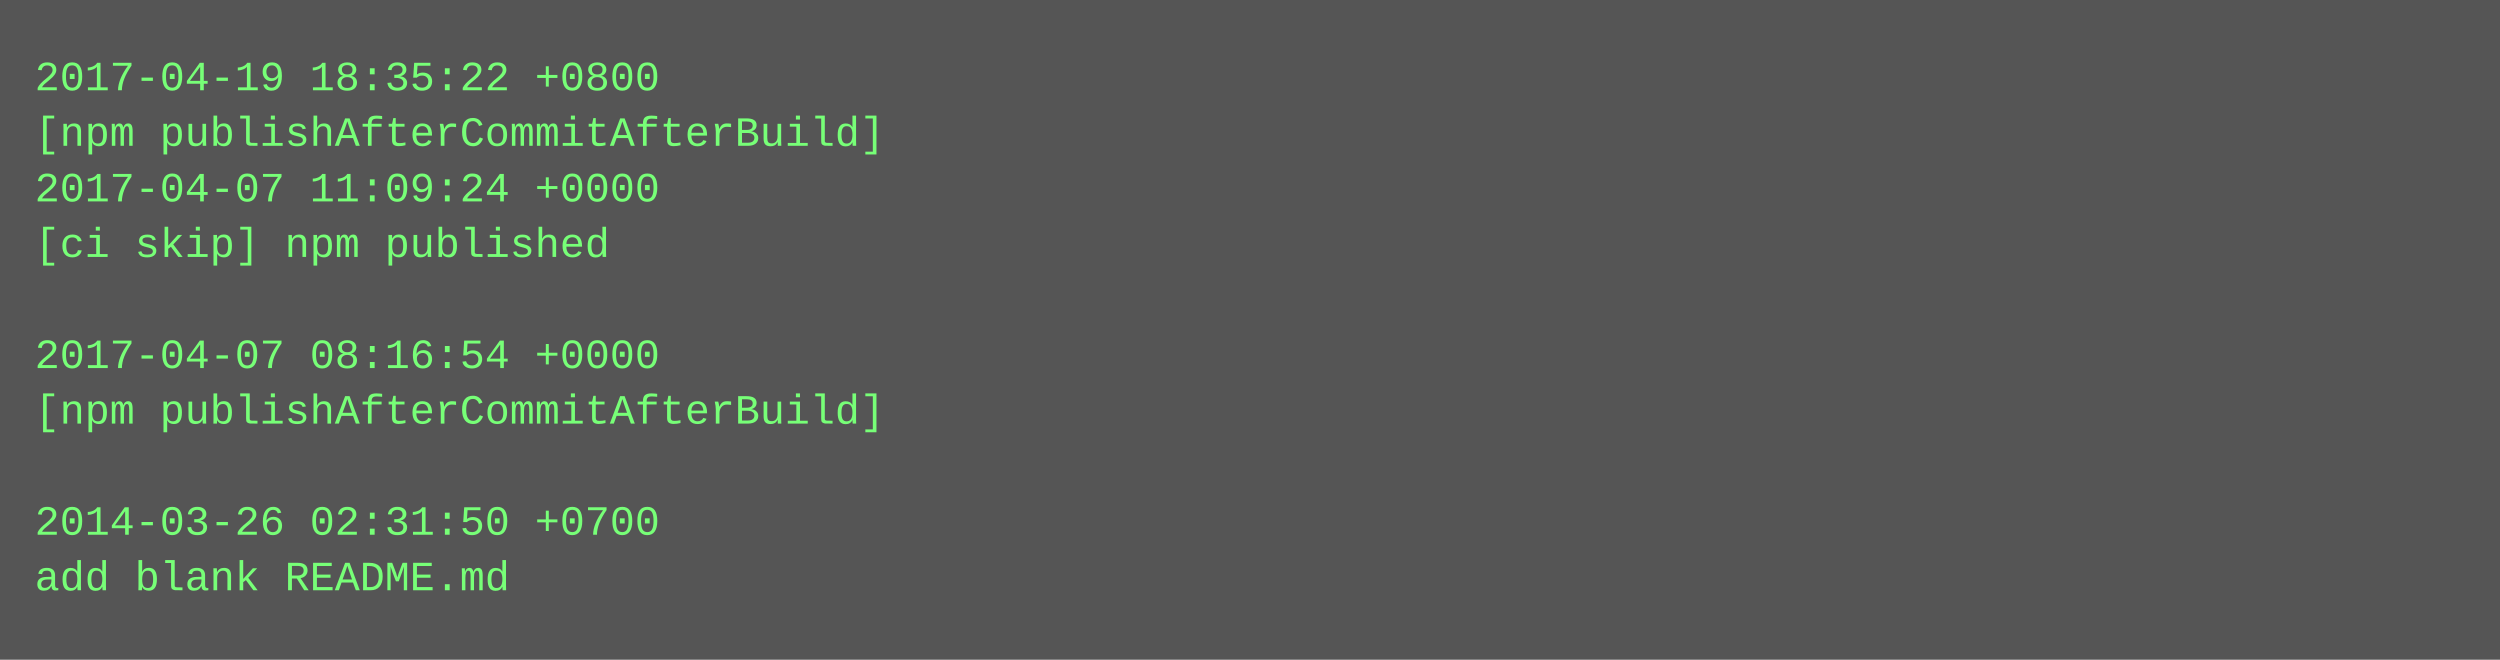
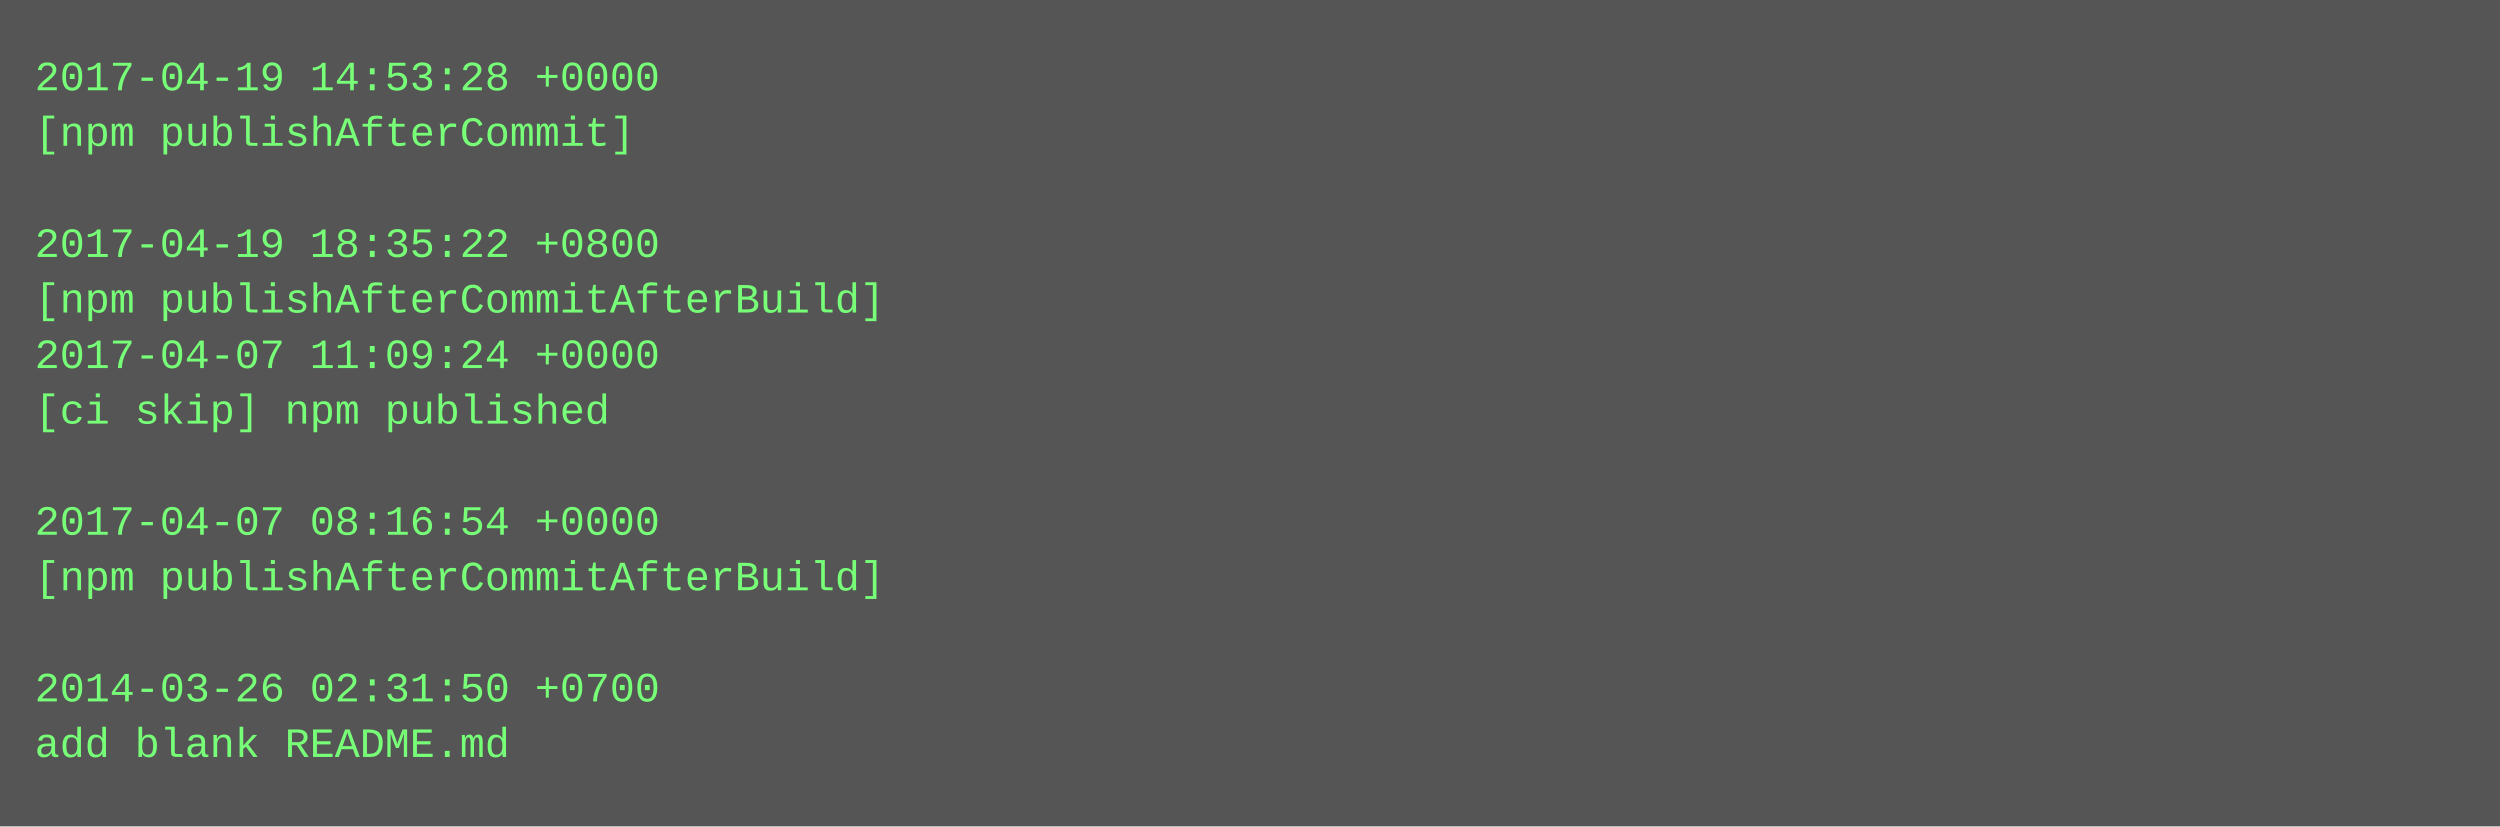
- <svg xmlns="http://www.w3.org/2000/svg" height="190" width="720">
-   <rect height="190" fill="#555" width="720" />
+ <svg xmlns="http://www.w3.org/2000/svg" height="238" width="720">
+   <rect height="238" fill="#555" width="720" />
  <text fill="#7f7" font-family="Courier New" font-size="12" xml:space="preserve">
-     <tspan x="10" y="26">2017-04-19 18:35:22 +0800</tspan>
-     <tspan x="10" y="42">[npm publishAfterCommitAfterBuild]</tspan>
-     <tspan x="10" y="58">2017-04-07 11:09:24 +0000</tspan>
-     <tspan x="10" y="74">[ci skip] npm published</tspan>
-     <tspan x="10" y="90" />
-     <tspan x="10" y="106">2017-04-07 08:16:54 +0000</tspan>
-     <tspan x="10" y="122">[npm publishAfterCommitAfterBuild]</tspan>
+     <tspan x="10" y="26">2017-04-19 14:53:28 +0000</tspan>
+     <tspan x="10" y="42">[npm publishAfterCommit]</tspan>
+     <tspan x="10" y="58" />
+     <tspan x="10" y="74">2017-04-19 18:35:22 +0800</tspan>
+     <tspan x="10" y="90">[npm publishAfterCommitAfterBuild]</tspan>
+     <tspan x="10" y="106">2017-04-07 11:09:24 +0000</tspan>
+     <tspan x="10" y="122">[ci skip] npm published</tspan>
    <tspan x="10" y="138" />
-     <tspan x="10" y="154">2014-03-26 02:31:50 +0700</tspan>
-     <tspan x="10" y="170">add blank README.md</tspan>
+     <tspan x="10" y="154">2017-04-07 08:16:54 +0000</tspan>
+     <tspan x="10" y="170">[npm publishAfterCommitAfterBuild]</tspan>
+     <tspan x="10" y="186" />
+     <tspan x="10" y="202">2014-03-26 02:31:50 +0700</tspan>
+     <tspan x="10" y="218">add blank README.md</tspan>
  </text>
</svg>
